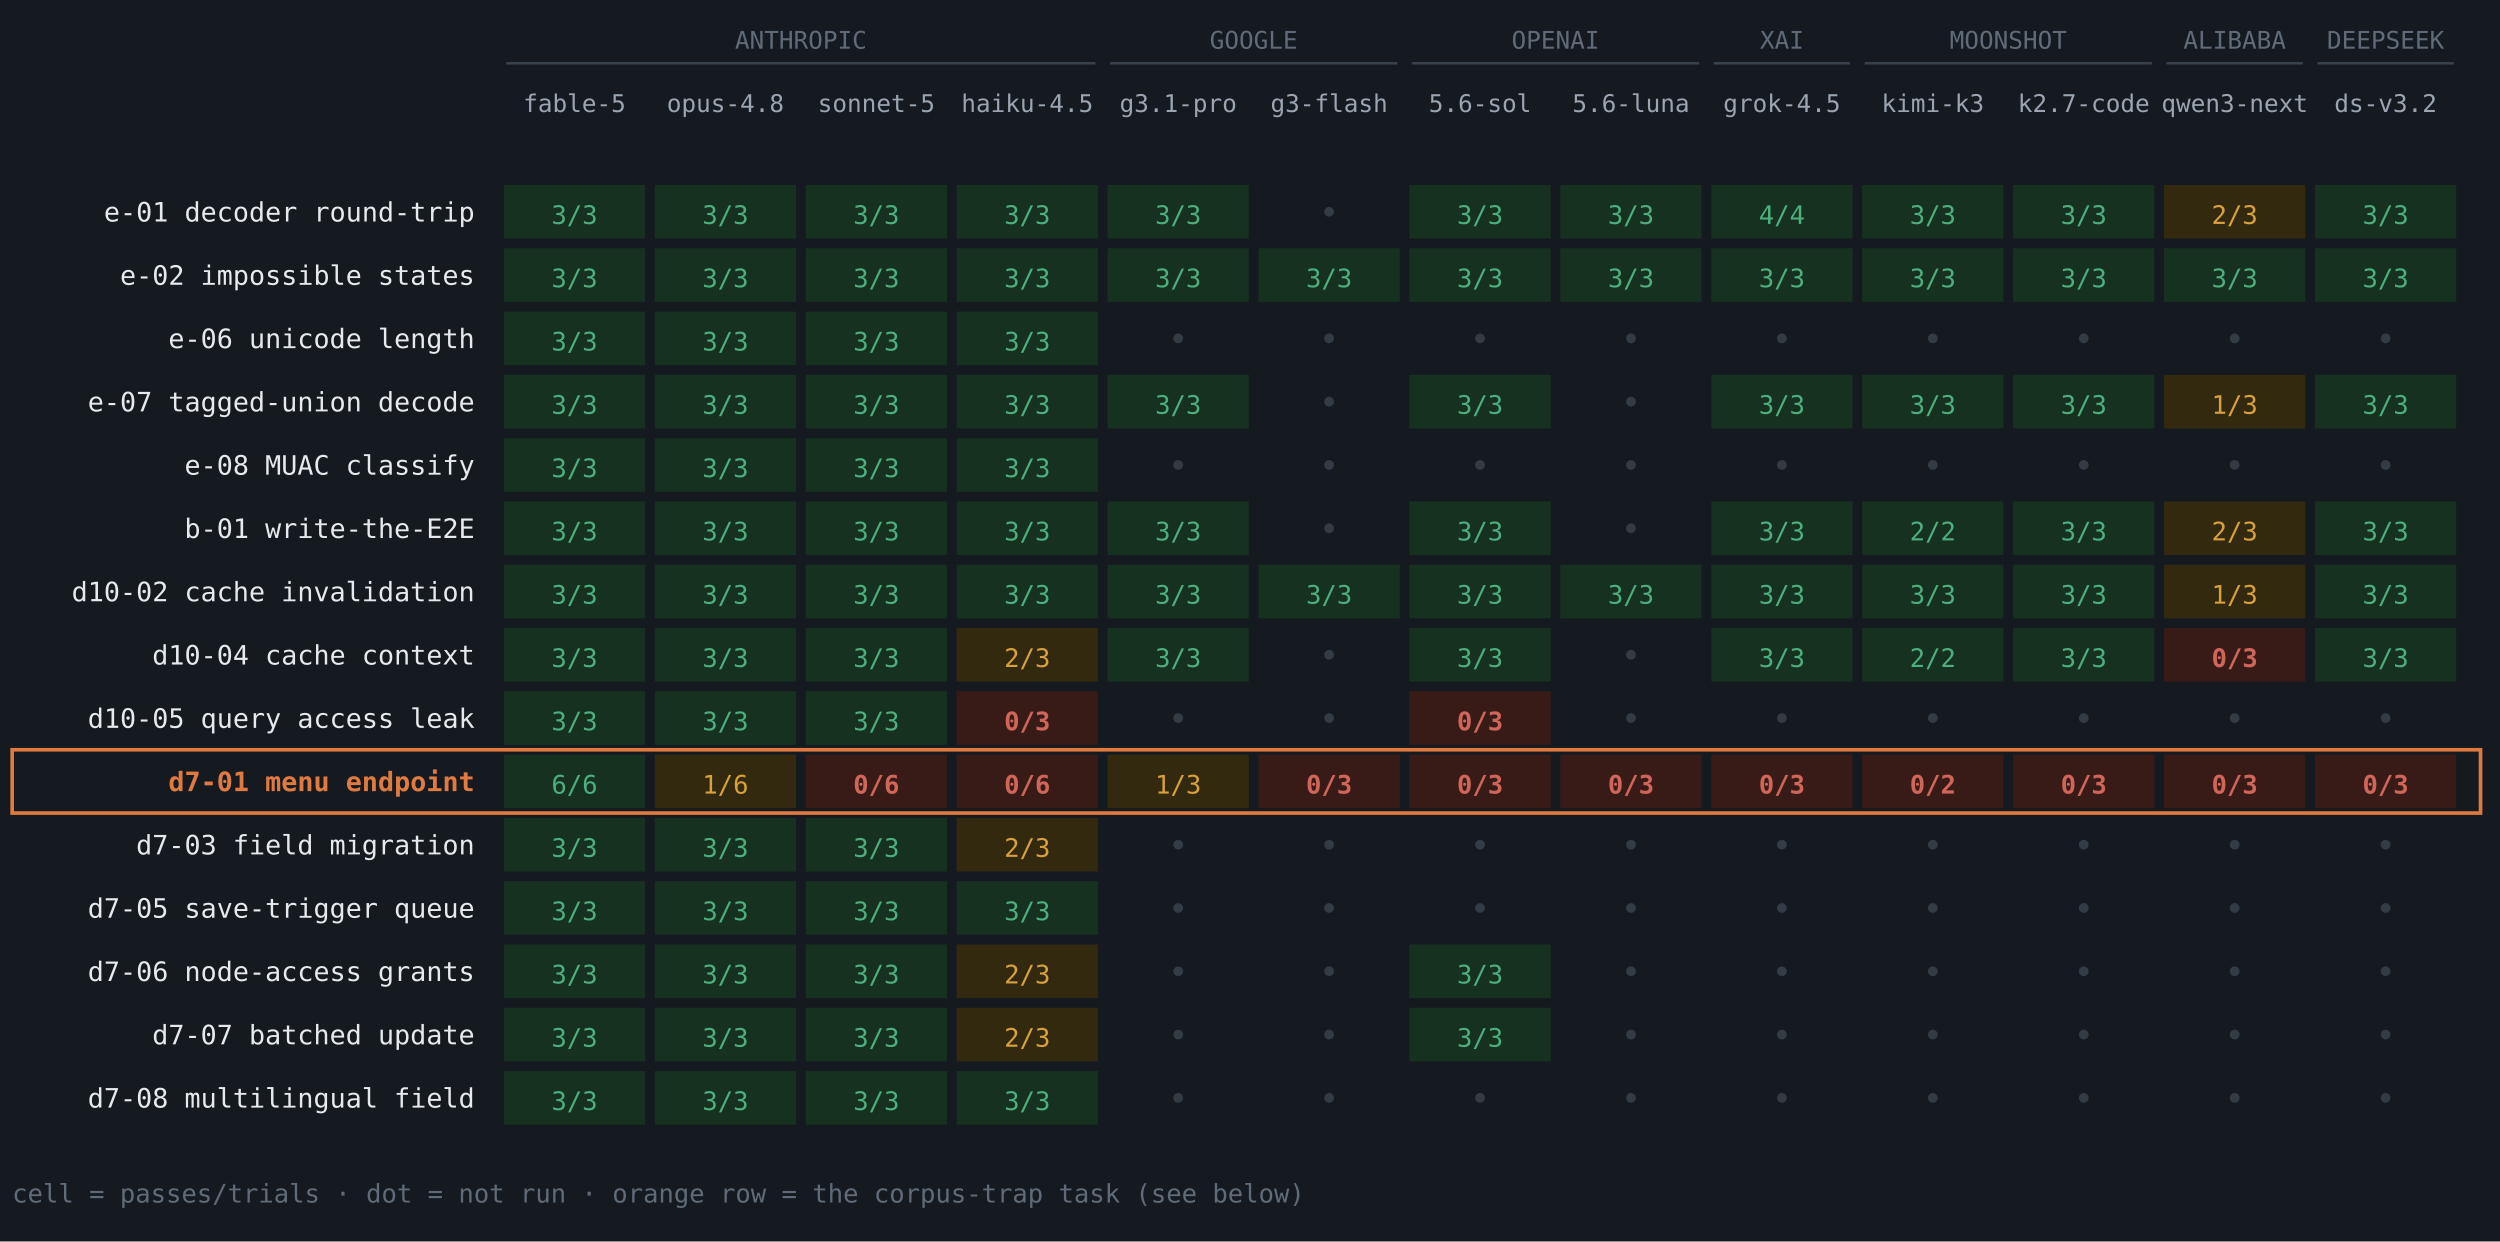
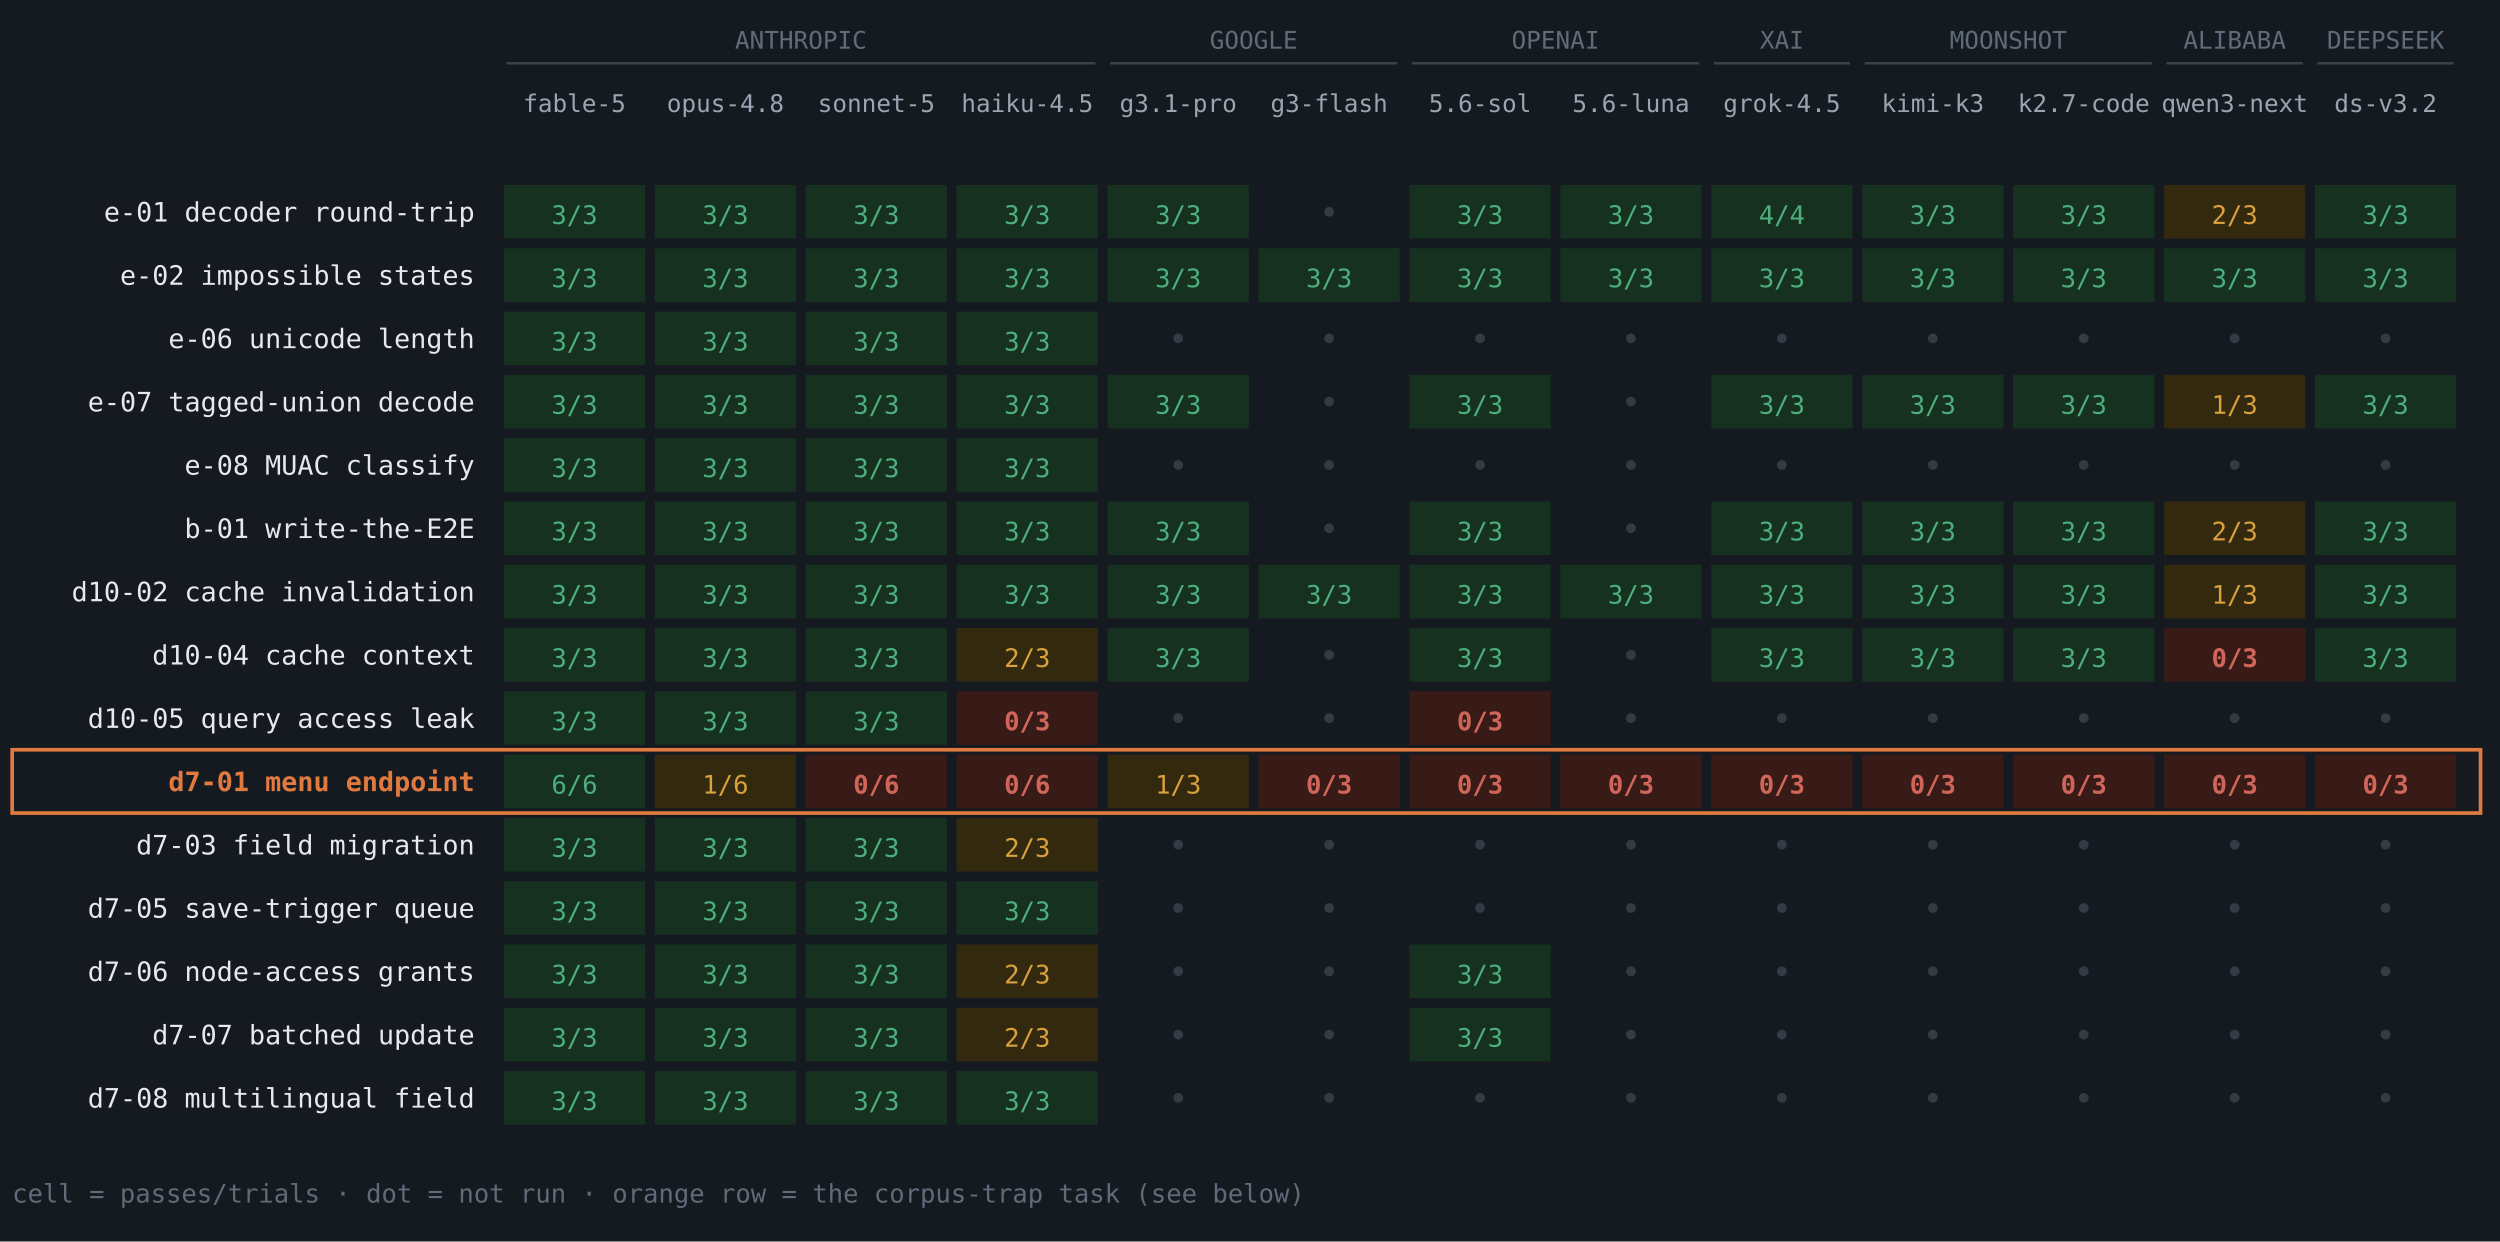
<svg xmlns="http://www.w3.org/2000/svg" width="1027" height="510" viewBox="0 0 1027 510" font-family="ui-monospace,'SF Mono','Cascadia Code',Menlo,Consolas,monospace">
  <rect width="1027" height="510" fill="#151A21" />
  <text x="329.0" y="20" font-size="10" fill="#5F6B78" text-anchor="middle" font-weight="normal">ANTHROPIC</text>
  <line x1="208" y1="26" x2="450" y2="26" stroke="#39424D" />
  <text x="236.0" y="46" font-size="10" fill="#9AA5B1" text-anchor="middle" font-weight="normal">fable-5</text>
  <text x="298.0" y="46" font-size="10" fill="#9AA5B1" text-anchor="middle" font-weight="normal">opus-4.8</text>
  <text x="360.0" y="46" font-size="10" fill="#9AA5B1" text-anchor="middle" font-weight="normal">sonnet-5</text>
  <text x="422.0" y="46" font-size="10" fill="#9AA5B1" text-anchor="middle" font-weight="normal">haiku-4.5</text>
  <text x="515.0" y="20" font-size="10" fill="#5F6B78" text-anchor="middle" font-weight="normal">GOOGLE</text>
  <line x1="456" y1="26" x2="574" y2="26" stroke="#39424D" />
  <text x="484.0" y="46" font-size="10" fill="#9AA5B1" text-anchor="middle" font-weight="normal">g3.1-pro</text>
  <text x="546.0" y="46" font-size="10" fill="#9AA5B1" text-anchor="middle" font-weight="normal">g3-flash</text>
  <text x="639.0" y="20" font-size="10" fill="#5F6B78" text-anchor="middle" font-weight="normal">OPENAI</text>
  <line x1="580" y1="26" x2="698" y2="26" stroke="#39424D" />
  <text x="608.0" y="46" font-size="10" fill="#9AA5B1" text-anchor="middle" font-weight="normal">5.6-sol</text>
  <text x="670.0" y="46" font-size="10" fill="#9AA5B1" text-anchor="middle" font-weight="normal">5.6-luna</text>
  <text x="732.0" y="20" font-size="10" fill="#5F6B78" text-anchor="middle" font-weight="normal">XAI</text>
  <line x1="704" y1="26" x2="760" y2="26" stroke="#39424D" />
  <text x="732.0" y="46" font-size="10" fill="#9AA5B1" text-anchor="middle" font-weight="normal">grok-4.5</text>
  <text x="825.0" y="20" font-size="10" fill="#5F6B78" text-anchor="middle" font-weight="normal">MOONSHOT</text>
  <line x1="766" y1="26" x2="884" y2="26" stroke="#39424D" />
  <text x="794.0" y="46" font-size="10" fill="#9AA5B1" text-anchor="middle" font-weight="normal">kimi-k3</text>
  <text x="856.0" y="46" font-size="10" fill="#9AA5B1" text-anchor="middle" font-weight="normal">k2.7-code</text>
  <text x="918.0" y="20" font-size="10" fill="#5F6B78" text-anchor="middle" font-weight="normal">ALIBABA</text>
  <line x1="890" y1="26" x2="946" y2="26" stroke="#39424D" />
  <text x="918.0" y="46" font-size="10" fill="#9AA5B1" text-anchor="middle" font-weight="normal">qwen3-next</text>
  <text x="980.0" y="20" font-size="10" fill="#5F6B78" text-anchor="middle" font-weight="normal">DEEPSEEK</text>
  <line x1="952" y1="26" x2="1008" y2="26" stroke="#39424D" />
  <text x="980.0" y="46" font-size="10" fill="#9AA5B1" text-anchor="middle" font-weight="normal">ds-v3.2</text>
  <text x="195" y="91" font-size="11" fill="#E6E9ED" text-anchor="end" font-weight="normal">e-01 decoder round-trip</text>
  <rect x="207" y="76" width="58" height="22" fill="#16311F" />
  <text x="236.0" y="92" font-size="10.5" fill="#4CAF7D" text-anchor="middle" font-weight="normal">3/3</text>
  <rect x="269" y="76" width="58" height="22" fill="#16311F" />
  <text x="298.0" y="92" font-size="10.5" fill="#4CAF7D" text-anchor="middle" font-weight="normal">3/3</text>
  <rect x="331" y="76" width="58" height="22" fill="#16311F" />
  <text x="360.0" y="92" font-size="10.5" fill="#4CAF7D" text-anchor="middle" font-weight="normal">3/3</text>
  <rect x="393" y="76" width="58" height="22" fill="#16311F" />
  <text x="422.0" y="92" font-size="10.5" fill="#4CAF7D" text-anchor="middle" font-weight="normal">3/3</text>
  <rect x="455" y="76" width="58" height="22" fill="#16311F" />
  <text x="484.0" y="92" font-size="10.5" fill="#4CAF7D" text-anchor="middle" font-weight="normal">3/3</text>
  <circle cx="546.0" cy="87" r="2" fill="#333B45" />
  <rect x="579" y="76" width="58" height="22" fill="#16311F" />
  <text x="608.0" y="92" font-size="10.5" fill="#4CAF7D" text-anchor="middle" font-weight="normal">3/3</text>
  <rect x="641" y="76" width="58" height="22" fill="#16311F" />
  <text x="670.0" y="92" font-size="10.5" fill="#4CAF7D" text-anchor="middle" font-weight="normal">3/3</text>
  <rect x="703" y="76" width="58" height="22" fill="#16311F" />
  <text x="732.0" y="92" font-size="10.5" fill="#4CAF7D" text-anchor="middle" font-weight="normal">4/4</text>
  <rect x="765" y="76" width="58" height="22" fill="#16311F" />
  <text x="794.0" y="92" font-size="10.5" fill="#4CAF7D" text-anchor="middle" font-weight="normal">3/3</text>
  <rect x="827" y="76" width="58" height="22" fill="#16311F" />
  <text x="856.0" y="92" font-size="10.5" fill="#4CAF7D" text-anchor="middle" font-weight="normal">3/3</text>
  <rect x="889" y="76" width="58" height="22" fill="#33290F" />
  <text x="918.0" y="92" font-size="10.5" fill="#D9A13B" text-anchor="middle" font-weight="normal">2/3</text>
  <rect x="951" y="76" width="58" height="22" fill="#16311F" />
  <text x="980.0" y="92" font-size="10.5" fill="#4CAF7D" text-anchor="middle" font-weight="normal">3/3</text>
  <text x="195" y="117" font-size="11" fill="#E6E9ED" text-anchor="end" font-weight="normal">e-02 impossible states</text>
  <rect x="207" y="102" width="58" height="22" fill="#16311F" />
  <text x="236.0" y="118" font-size="10.5" fill="#4CAF7D" text-anchor="middle" font-weight="normal">3/3</text>
  <rect x="269" y="102" width="58" height="22" fill="#16311F" />
  <text x="298.0" y="118" font-size="10.5" fill="#4CAF7D" text-anchor="middle" font-weight="normal">3/3</text>
  <rect x="331" y="102" width="58" height="22" fill="#16311F" />
  <text x="360.0" y="118" font-size="10.5" fill="#4CAF7D" text-anchor="middle" font-weight="normal">3/3</text>
  <rect x="393" y="102" width="58" height="22" fill="#16311F" />
  <text x="422.0" y="118" font-size="10.5" fill="#4CAF7D" text-anchor="middle" font-weight="normal">3/3</text>
  <rect x="455" y="102" width="58" height="22" fill="#16311F" />
  <text x="484.0" y="118" font-size="10.5" fill="#4CAF7D" text-anchor="middle" font-weight="normal">3/3</text>
  <rect x="517" y="102" width="58" height="22" fill="#16311F" />
  <text x="546.0" y="118" font-size="10.5" fill="#4CAF7D" text-anchor="middle" font-weight="normal">3/3</text>
  <rect x="579" y="102" width="58" height="22" fill="#16311F" />
  <text x="608.0" y="118" font-size="10.5" fill="#4CAF7D" text-anchor="middle" font-weight="normal">3/3</text>
  <rect x="641" y="102" width="58" height="22" fill="#16311F" />
  <text x="670.0" y="118" font-size="10.5" fill="#4CAF7D" text-anchor="middle" font-weight="normal">3/3</text>
  <rect x="703" y="102" width="58" height="22" fill="#16311F" />
  <text x="732.0" y="118" font-size="10.5" fill="#4CAF7D" text-anchor="middle" font-weight="normal">3/3</text>
  <rect x="765" y="102" width="58" height="22" fill="#16311F" />
  <text x="794.0" y="118" font-size="10.5" fill="#4CAF7D" text-anchor="middle" font-weight="normal">3/3</text>
  <rect x="827" y="102" width="58" height="22" fill="#16311F" />
  <text x="856.0" y="118" font-size="10.5" fill="#4CAF7D" text-anchor="middle" font-weight="normal">3/3</text>
  <rect x="889" y="102" width="58" height="22" fill="#16311F" />
  <text x="918.0" y="118" font-size="10.5" fill="#4CAF7D" text-anchor="middle" font-weight="normal">3/3</text>
  <rect x="951" y="102" width="58" height="22" fill="#16311F" />
  <text x="980.0" y="118" font-size="10.5" fill="#4CAF7D" text-anchor="middle" font-weight="normal">3/3</text>
  <text x="195" y="143" font-size="11" fill="#E6E9ED" text-anchor="end" font-weight="normal">e-06 unicode length</text>
  <rect x="207" y="128" width="58" height="22" fill="#16311F" />
  <text x="236.0" y="144" font-size="10.5" fill="#4CAF7D" text-anchor="middle" font-weight="normal">3/3</text>
  <rect x="269" y="128" width="58" height="22" fill="#16311F" />
  <text x="298.0" y="144" font-size="10.5" fill="#4CAF7D" text-anchor="middle" font-weight="normal">3/3</text>
  <rect x="331" y="128" width="58" height="22" fill="#16311F" />
  <text x="360.0" y="144" font-size="10.5" fill="#4CAF7D" text-anchor="middle" font-weight="normal">3/3</text>
  <rect x="393" y="128" width="58" height="22" fill="#16311F" />
  <text x="422.0" y="144" font-size="10.5" fill="#4CAF7D" text-anchor="middle" font-weight="normal">3/3</text>
  <circle cx="484.0" cy="139" r="2" fill="#333B45" />
  <circle cx="546.0" cy="139" r="2" fill="#333B45" />
  <circle cx="608.0" cy="139" r="2" fill="#333B45" />
  <circle cx="670.0" cy="139" r="2" fill="#333B45" />
  <circle cx="732.0" cy="139" r="2" fill="#333B45" />
  <circle cx="794.0" cy="139" r="2" fill="#333B45" />
  <circle cx="856.0" cy="139" r="2" fill="#333B45" />
  <circle cx="918.0" cy="139" r="2" fill="#333B45" />
  <circle cx="980.0" cy="139" r="2" fill="#333B45" />
  <text x="195" y="169" font-size="11" fill="#E6E9ED" text-anchor="end" font-weight="normal">e-07 tagged-union decode</text>
  <rect x="207" y="154" width="58" height="22" fill="#16311F" />
  <text x="236.0" y="170" font-size="10.5" fill="#4CAF7D" text-anchor="middle" font-weight="normal">3/3</text>
  <rect x="269" y="154" width="58" height="22" fill="#16311F" />
  <text x="298.0" y="170" font-size="10.5" fill="#4CAF7D" text-anchor="middle" font-weight="normal">3/3</text>
  <rect x="331" y="154" width="58" height="22" fill="#16311F" />
  <text x="360.0" y="170" font-size="10.5" fill="#4CAF7D" text-anchor="middle" font-weight="normal">3/3</text>
  <rect x="393" y="154" width="58" height="22" fill="#16311F" />
  <text x="422.0" y="170" font-size="10.5" fill="#4CAF7D" text-anchor="middle" font-weight="normal">3/3</text>
  <rect x="455" y="154" width="58" height="22" fill="#16311F" />
  <text x="484.0" y="170" font-size="10.5" fill="#4CAF7D" text-anchor="middle" font-weight="normal">3/3</text>
  <circle cx="546.0" cy="165" r="2" fill="#333B45" />
  <rect x="579" y="154" width="58" height="22" fill="#16311F" />
  <text x="608.0" y="170" font-size="10.5" fill="#4CAF7D" text-anchor="middle" font-weight="normal">3/3</text>
  <circle cx="670.0" cy="165" r="2" fill="#333B45" />
  <rect x="703" y="154" width="58" height="22" fill="#16311F" />
  <text x="732.0" y="170" font-size="10.5" fill="#4CAF7D" text-anchor="middle" font-weight="normal">3/3</text>
  <rect x="765" y="154" width="58" height="22" fill="#16311F" />
  <text x="794.0" y="170" font-size="10.5" fill="#4CAF7D" text-anchor="middle" font-weight="normal">3/3</text>
  <rect x="827" y="154" width="58" height="22" fill="#16311F" />
  <text x="856.0" y="170" font-size="10.5" fill="#4CAF7D" text-anchor="middle" font-weight="normal">3/3</text>
  <rect x="889" y="154" width="58" height="22" fill="#33290F" />
  <text x="918.0" y="170" font-size="10.5" fill="#D9A13B" text-anchor="middle" font-weight="normal">1/3</text>
  <rect x="951" y="154" width="58" height="22" fill="#16311F" />
  <text x="980.0" y="170" font-size="10.5" fill="#4CAF7D" text-anchor="middle" font-weight="normal">3/3</text>
  <text x="195" y="195" font-size="11" fill="#E6E9ED" text-anchor="end" font-weight="normal">e-08 MUAC classify</text>
  <rect x="207" y="180" width="58" height="22" fill="#16311F" />
  <text x="236.0" y="196" font-size="10.5" fill="#4CAF7D" text-anchor="middle" font-weight="normal">3/3</text>
  <rect x="269" y="180" width="58" height="22" fill="#16311F" />
  <text x="298.0" y="196" font-size="10.5" fill="#4CAF7D" text-anchor="middle" font-weight="normal">3/3</text>
  <rect x="331" y="180" width="58" height="22" fill="#16311F" />
  <text x="360.0" y="196" font-size="10.5" fill="#4CAF7D" text-anchor="middle" font-weight="normal">3/3</text>
  <rect x="393" y="180" width="58" height="22" fill="#16311F" />
  <text x="422.0" y="196" font-size="10.5" fill="#4CAF7D" text-anchor="middle" font-weight="normal">3/3</text>
  <circle cx="484.0" cy="191" r="2" fill="#333B45" />
  <circle cx="546.0" cy="191" r="2" fill="#333B45" />
  <circle cx="608.0" cy="191" r="2" fill="#333B45" />
  <circle cx="670.0" cy="191" r="2" fill="#333B45" />
  <circle cx="732.0" cy="191" r="2" fill="#333B45" />
  <circle cx="794.0" cy="191" r="2" fill="#333B45" />
  <circle cx="856.0" cy="191" r="2" fill="#333B45" />
  <circle cx="918.0" cy="191" r="2" fill="#333B45" />
  <circle cx="980.0" cy="191" r="2" fill="#333B45" />
  <text x="195" y="221" font-size="11" fill="#E6E9ED" text-anchor="end" font-weight="normal">b-01 write-the-E2E</text>
  <rect x="207" y="206" width="58" height="22" fill="#16311F" />
  <text x="236.0" y="222" font-size="10.5" fill="#4CAF7D" text-anchor="middle" font-weight="normal">3/3</text>
  <rect x="269" y="206" width="58" height="22" fill="#16311F" />
  <text x="298.0" y="222" font-size="10.5" fill="#4CAF7D" text-anchor="middle" font-weight="normal">3/3</text>
  <rect x="331" y="206" width="58" height="22" fill="#16311F" />
  <text x="360.0" y="222" font-size="10.5" fill="#4CAF7D" text-anchor="middle" font-weight="normal">3/3</text>
  <rect x="393" y="206" width="58" height="22" fill="#16311F" />
  <text x="422.0" y="222" font-size="10.5" fill="#4CAF7D" text-anchor="middle" font-weight="normal">3/3</text>
  <rect x="455" y="206" width="58" height="22" fill="#16311F" />
  <text x="484.0" y="222" font-size="10.5" fill="#4CAF7D" text-anchor="middle" font-weight="normal">3/3</text>
  <circle cx="546.0" cy="217" r="2" fill="#333B45" />
  <rect x="579" y="206" width="58" height="22" fill="#16311F" />
  <text x="608.0" y="222" font-size="10.5" fill="#4CAF7D" text-anchor="middle" font-weight="normal">3/3</text>
  <circle cx="670.0" cy="217" r="2" fill="#333B45" />
  <rect x="703" y="206" width="58" height="22" fill="#16311F" />
  <text x="732.0" y="222" font-size="10.5" fill="#4CAF7D" text-anchor="middle" font-weight="normal">3/3</text>
  <rect x="765" y="206" width="58" height="22" fill="#16311F" />
-   <text x="794.0" y="222" font-size="10.5" fill="#4CAF7D" text-anchor="middle" font-weight="normal">2/2</text>
+   <text x="794.0" y="222" font-size="10.5" fill="#4CAF7D" text-anchor="middle" font-weight="normal">3/3</text>
  <rect x="827" y="206" width="58" height="22" fill="#16311F" />
  <text x="856.0" y="222" font-size="10.5" fill="#4CAF7D" text-anchor="middle" font-weight="normal">3/3</text>
  <rect x="889" y="206" width="58" height="22" fill="#33290F" />
  <text x="918.0" y="222" font-size="10.5" fill="#D9A13B" text-anchor="middle" font-weight="normal">2/3</text>
  <rect x="951" y="206" width="58" height="22" fill="#16311F" />
  <text x="980.0" y="222" font-size="10.5" fill="#4CAF7D" text-anchor="middle" font-weight="normal">3/3</text>
  <text x="195" y="247" font-size="11" fill="#E6E9ED" text-anchor="end" font-weight="normal">d10-02 cache invalidation</text>
  <rect x="207" y="232" width="58" height="22" fill="#16311F" />
  <text x="236.0" y="248" font-size="10.5" fill="#4CAF7D" text-anchor="middle" font-weight="normal">3/3</text>
  <rect x="269" y="232" width="58" height="22" fill="#16311F" />
  <text x="298.0" y="248" font-size="10.5" fill="#4CAF7D" text-anchor="middle" font-weight="normal">3/3</text>
  <rect x="331" y="232" width="58" height="22" fill="#16311F" />
  <text x="360.0" y="248" font-size="10.5" fill="#4CAF7D" text-anchor="middle" font-weight="normal">3/3</text>
  <rect x="393" y="232" width="58" height="22" fill="#16311F" />
  <text x="422.0" y="248" font-size="10.5" fill="#4CAF7D" text-anchor="middle" font-weight="normal">3/3</text>
  <rect x="455" y="232" width="58" height="22" fill="#16311F" />
  <text x="484.0" y="248" font-size="10.5" fill="#4CAF7D" text-anchor="middle" font-weight="normal">3/3</text>
  <rect x="517" y="232" width="58" height="22" fill="#16311F" />
  <text x="546.0" y="248" font-size="10.5" fill="#4CAF7D" text-anchor="middle" font-weight="normal">3/3</text>
  <rect x="579" y="232" width="58" height="22" fill="#16311F" />
  <text x="608.0" y="248" font-size="10.5" fill="#4CAF7D" text-anchor="middle" font-weight="normal">3/3</text>
  <rect x="641" y="232" width="58" height="22" fill="#16311F" />
  <text x="670.0" y="248" font-size="10.5" fill="#4CAF7D" text-anchor="middle" font-weight="normal">3/3</text>
  <rect x="703" y="232" width="58" height="22" fill="#16311F" />
  <text x="732.0" y="248" font-size="10.5" fill="#4CAF7D" text-anchor="middle" font-weight="normal">3/3</text>
  <rect x="765" y="232" width="58" height="22" fill="#16311F" />
  <text x="794.0" y="248" font-size="10.5" fill="#4CAF7D" text-anchor="middle" font-weight="normal">3/3</text>
  <rect x="827" y="232" width="58" height="22" fill="#16311F" />
  <text x="856.0" y="248" font-size="10.5" fill="#4CAF7D" text-anchor="middle" font-weight="normal">3/3</text>
  <rect x="889" y="232" width="58" height="22" fill="#33290F" />
  <text x="918.0" y="248" font-size="10.5" fill="#D9A13B" text-anchor="middle" font-weight="normal">1/3</text>
  <rect x="951" y="232" width="58" height="22" fill="#16311F" />
  <text x="980.0" y="248" font-size="10.5" fill="#4CAF7D" text-anchor="middle" font-weight="normal">3/3</text>
  <text x="195" y="273" font-size="11" fill="#E6E9ED" text-anchor="end" font-weight="normal">d10-04 cache context</text>
  <rect x="207" y="258" width="58" height="22" fill="#16311F" />
  <text x="236.0" y="274" font-size="10.5" fill="#4CAF7D" text-anchor="middle" font-weight="normal">3/3</text>
  <rect x="269" y="258" width="58" height="22" fill="#16311F" />
  <text x="298.0" y="274" font-size="10.5" fill="#4CAF7D" text-anchor="middle" font-weight="normal">3/3</text>
  <rect x="331" y="258" width="58" height="22" fill="#16311F" />
  <text x="360.0" y="274" font-size="10.5" fill="#4CAF7D" text-anchor="middle" font-weight="normal">3/3</text>
  <rect x="393" y="258" width="58" height="22" fill="#33290F" />
  <text x="422.0" y="274" font-size="10.5" fill="#D9A13B" text-anchor="middle" font-weight="normal">2/3</text>
  <rect x="455" y="258" width="58" height="22" fill="#16311F" />
  <text x="484.0" y="274" font-size="10.5" fill="#4CAF7D" text-anchor="middle" font-weight="normal">3/3</text>
  <circle cx="546.0" cy="269" r="2" fill="#333B45" />
  <rect x="579" y="258" width="58" height="22" fill="#16311F" />
  <text x="608.0" y="274" font-size="10.5" fill="#4CAF7D" text-anchor="middle" font-weight="normal">3/3</text>
  <circle cx="670.0" cy="269" r="2" fill="#333B45" />
  <rect x="703" y="258" width="58" height="22" fill="#16311F" />
  <text x="732.0" y="274" font-size="10.5" fill="#4CAF7D" text-anchor="middle" font-weight="normal">3/3</text>
  <rect x="765" y="258" width="58" height="22" fill="#16311F" />
-   <text x="794.0" y="274" font-size="10.5" fill="#4CAF7D" text-anchor="middle" font-weight="normal">2/2</text>
+   <text x="794.0" y="274" font-size="10.5" fill="#4CAF7D" text-anchor="middle" font-weight="normal">3/3</text>
  <rect x="827" y="258" width="58" height="22" fill="#16311F" />
  <text x="856.0" y="274" font-size="10.5" fill="#4CAF7D" text-anchor="middle" font-weight="normal">3/3</text>
  <rect x="889" y="258" width="58" height="22" fill="#381B17" />
  <text x="918.0" y="274" font-size="10.5" fill="#D0655A" text-anchor="middle" font-weight="bold">0/3</text>
  <rect x="951" y="258" width="58" height="22" fill="#16311F" />
  <text x="980.0" y="274" font-size="10.5" fill="#4CAF7D" text-anchor="middle" font-weight="normal">3/3</text>
  <text x="195" y="299" font-size="11" fill="#E6E9ED" text-anchor="end" font-weight="normal">d10-05 query access leak</text>
  <rect x="207" y="284" width="58" height="22" fill="#16311F" />
  <text x="236.0" y="300" font-size="10.5" fill="#4CAF7D" text-anchor="middle" font-weight="normal">3/3</text>
  <rect x="269" y="284" width="58" height="22" fill="#16311F" />
  <text x="298.0" y="300" font-size="10.5" fill="#4CAF7D" text-anchor="middle" font-weight="normal">3/3</text>
  <rect x="331" y="284" width="58" height="22" fill="#16311F" />
  <text x="360.0" y="300" font-size="10.5" fill="#4CAF7D" text-anchor="middle" font-weight="normal">3/3</text>
  <rect x="393" y="284" width="58" height="22" fill="#381B17" />
  <text x="422.0" y="300" font-size="10.5" fill="#D0655A" text-anchor="middle" font-weight="bold">0/3</text>
  <circle cx="484.0" cy="295" r="2" fill="#333B45" />
  <circle cx="546.0" cy="295" r="2" fill="#333B45" />
  <rect x="579" y="284" width="58" height="22" fill="#381B17" />
  <text x="608.0" y="300" font-size="10.5" fill="#D0655A" text-anchor="middle" font-weight="bold">0/3</text>
  <circle cx="670.0" cy="295" r="2" fill="#333B45" />
  <circle cx="732.0" cy="295" r="2" fill="#333B45" />
  <circle cx="794.0" cy="295" r="2" fill="#333B45" />
  <circle cx="856.0" cy="295" r="2" fill="#333B45" />
  <circle cx="918.0" cy="295" r="2" fill="#333B45" />
  <circle cx="980.0" cy="295" r="2" fill="#333B45" />
  <text x="195" y="325" font-size="11" fill="#E07A3F" text-anchor="end" font-weight="bold">d7-01 menu endpoint</text>
  <rect x="207" y="310" width="58" height="22" fill="#16311F" />
  <text x="236.0" y="326" font-size="10.5" fill="#4CAF7D" text-anchor="middle" font-weight="normal">6/6</text>
  <rect x="269" y="310" width="58" height="22" fill="#33290F" />
  <text x="298.0" y="326" font-size="10.5" fill="#D9A13B" text-anchor="middle" font-weight="normal">1/6</text>
  <rect x="331" y="310" width="58" height="22" fill="#381B17" />
  <text x="360.0" y="326" font-size="10.5" fill="#D0655A" text-anchor="middle" font-weight="bold">0/6</text>
  <rect x="393" y="310" width="58" height="22" fill="#381B17" />
  <text x="422.0" y="326" font-size="10.5" fill="#D0655A" text-anchor="middle" font-weight="bold">0/6</text>
  <rect x="455" y="310" width="58" height="22" fill="#33290F" />
  <text x="484.0" y="326" font-size="10.5" fill="#D9A13B" text-anchor="middle" font-weight="normal">1/3</text>
  <rect x="517" y="310" width="58" height="22" fill="#381B17" />
  <text x="546.0" y="326" font-size="10.5" fill="#D0655A" text-anchor="middle" font-weight="bold">0/3</text>
  <rect x="579" y="310" width="58" height="22" fill="#381B17" />
  <text x="608.0" y="326" font-size="10.5" fill="#D0655A" text-anchor="middle" font-weight="bold">0/3</text>
  <rect x="641" y="310" width="58" height="22" fill="#381B17" />
  <text x="670.0" y="326" font-size="10.5" fill="#D0655A" text-anchor="middle" font-weight="bold">0/3</text>
  <rect x="703" y="310" width="58" height="22" fill="#381B17" />
  <text x="732.0" y="326" font-size="10.5" fill="#D0655A" text-anchor="middle" font-weight="bold">0/3</text>
  <rect x="765" y="310" width="58" height="22" fill="#381B17" />
-   <text x="794.0" y="326" font-size="10.5" fill="#D0655A" text-anchor="middle" font-weight="bold">0/2</text>
+   <text x="794.0" y="326" font-size="10.5" fill="#D0655A" text-anchor="middle" font-weight="bold">0/3</text>
  <rect x="827" y="310" width="58" height="22" fill="#381B17" />
  <text x="856.0" y="326" font-size="10.5" fill="#D0655A" text-anchor="middle" font-weight="bold">0/3</text>
  <rect x="889" y="310" width="58" height="22" fill="#381B17" />
  <text x="918.0" y="326" font-size="10.5" fill="#D0655A" text-anchor="middle" font-weight="bold">0/3</text>
  <rect x="951" y="310" width="58" height="22" fill="#381B17" />
  <text x="980.0" y="326" font-size="10.5" fill="#D0655A" text-anchor="middle" font-weight="bold">0/3</text>
  <rect x="5" y="308" width="1014" height="26" fill="none" stroke="#E07A3F" stroke-width="1.5" />
  <text x="195" y="351" font-size="11" fill="#E6E9ED" text-anchor="end" font-weight="normal">d7-03 field migration</text>
  <rect x="207" y="336" width="58" height="22" fill="#16311F" />
  <text x="236.0" y="352" font-size="10.5" fill="#4CAF7D" text-anchor="middle" font-weight="normal">3/3</text>
  <rect x="269" y="336" width="58" height="22" fill="#16311F" />
  <text x="298.0" y="352" font-size="10.5" fill="#4CAF7D" text-anchor="middle" font-weight="normal">3/3</text>
  <rect x="331" y="336" width="58" height="22" fill="#16311F" />
  <text x="360.0" y="352" font-size="10.5" fill="#4CAF7D" text-anchor="middle" font-weight="normal">3/3</text>
  <rect x="393" y="336" width="58" height="22" fill="#33290F" />
  <text x="422.0" y="352" font-size="10.5" fill="#D9A13B" text-anchor="middle" font-weight="normal">2/3</text>
  <circle cx="484.0" cy="347" r="2" fill="#333B45" />
  <circle cx="546.0" cy="347" r="2" fill="#333B45" />
  <circle cx="608.0" cy="347" r="2" fill="#333B45" />
  <circle cx="670.0" cy="347" r="2" fill="#333B45" />
  <circle cx="732.0" cy="347" r="2" fill="#333B45" />
  <circle cx="794.0" cy="347" r="2" fill="#333B45" />
  <circle cx="856.0" cy="347" r="2" fill="#333B45" />
  <circle cx="918.0" cy="347" r="2" fill="#333B45" />
  <circle cx="980.0" cy="347" r="2" fill="#333B45" />
  <text x="195" y="377" font-size="11" fill="#E6E9ED" text-anchor="end" font-weight="normal">d7-05 save-trigger queue</text>
  <rect x="207" y="362" width="58" height="22" fill="#16311F" />
  <text x="236.0" y="378" font-size="10.5" fill="#4CAF7D" text-anchor="middle" font-weight="normal">3/3</text>
  <rect x="269" y="362" width="58" height="22" fill="#16311F" />
  <text x="298.0" y="378" font-size="10.5" fill="#4CAF7D" text-anchor="middle" font-weight="normal">3/3</text>
  <rect x="331" y="362" width="58" height="22" fill="#16311F" />
  <text x="360.0" y="378" font-size="10.5" fill="#4CAF7D" text-anchor="middle" font-weight="normal">3/3</text>
  <rect x="393" y="362" width="58" height="22" fill="#16311F" />
  <text x="422.0" y="378" font-size="10.5" fill="#4CAF7D" text-anchor="middle" font-weight="normal">3/3</text>
  <circle cx="484.0" cy="373" r="2" fill="#333B45" />
  <circle cx="546.0" cy="373" r="2" fill="#333B45" />
  <circle cx="608.0" cy="373" r="2" fill="#333B45" />
  <circle cx="670.0" cy="373" r="2" fill="#333B45" />
  <circle cx="732.0" cy="373" r="2" fill="#333B45" />
  <circle cx="794.0" cy="373" r="2" fill="#333B45" />
  <circle cx="856.0" cy="373" r="2" fill="#333B45" />
  <circle cx="918.0" cy="373" r="2" fill="#333B45" />
  <circle cx="980.0" cy="373" r="2" fill="#333B45" />
  <text x="195" y="403" font-size="11" fill="#E6E9ED" text-anchor="end" font-weight="normal">d7-06 node-access grants</text>
  <rect x="207" y="388" width="58" height="22" fill="#16311F" />
  <text x="236.0" y="404" font-size="10.5" fill="#4CAF7D" text-anchor="middle" font-weight="normal">3/3</text>
  <rect x="269" y="388" width="58" height="22" fill="#16311F" />
  <text x="298.0" y="404" font-size="10.5" fill="#4CAF7D" text-anchor="middle" font-weight="normal">3/3</text>
  <rect x="331" y="388" width="58" height="22" fill="#16311F" />
  <text x="360.0" y="404" font-size="10.5" fill="#4CAF7D" text-anchor="middle" font-weight="normal">3/3</text>
  <rect x="393" y="388" width="58" height="22" fill="#33290F" />
  <text x="422.0" y="404" font-size="10.5" fill="#D9A13B" text-anchor="middle" font-weight="normal">2/3</text>
  <circle cx="484.0" cy="399" r="2" fill="#333B45" />
  <circle cx="546.0" cy="399" r="2" fill="#333B45" />
  <rect x="579" y="388" width="58" height="22" fill="#16311F" />
  <text x="608.0" y="404" font-size="10.5" fill="#4CAF7D" text-anchor="middle" font-weight="normal">3/3</text>
  <circle cx="670.0" cy="399" r="2" fill="#333B45" />
  <circle cx="732.0" cy="399" r="2" fill="#333B45" />
  <circle cx="794.0" cy="399" r="2" fill="#333B45" />
  <circle cx="856.0" cy="399" r="2" fill="#333B45" />
  <circle cx="918.0" cy="399" r="2" fill="#333B45" />
  <circle cx="980.0" cy="399" r="2" fill="#333B45" />
  <text x="195" y="429" font-size="11" fill="#E6E9ED" text-anchor="end" font-weight="normal">d7-07 batched update</text>
  <rect x="207" y="414" width="58" height="22" fill="#16311F" />
  <text x="236.0" y="430" font-size="10.5" fill="#4CAF7D" text-anchor="middle" font-weight="normal">3/3</text>
  <rect x="269" y="414" width="58" height="22" fill="#16311F" />
  <text x="298.0" y="430" font-size="10.5" fill="#4CAF7D" text-anchor="middle" font-weight="normal">3/3</text>
  <rect x="331" y="414" width="58" height="22" fill="#16311F" />
  <text x="360.0" y="430" font-size="10.5" fill="#4CAF7D" text-anchor="middle" font-weight="normal">3/3</text>
  <rect x="393" y="414" width="58" height="22" fill="#33290F" />
  <text x="422.0" y="430" font-size="10.5" fill="#D9A13B" text-anchor="middle" font-weight="normal">2/3</text>
  <circle cx="484.0" cy="425" r="2" fill="#333B45" />
  <circle cx="546.0" cy="425" r="2" fill="#333B45" />
  <rect x="579" y="414" width="58" height="22" fill="#16311F" />
  <text x="608.0" y="430" font-size="10.5" fill="#4CAF7D" text-anchor="middle" font-weight="normal">3/3</text>
  <circle cx="670.0" cy="425" r="2" fill="#333B45" />
  <circle cx="732.0" cy="425" r="2" fill="#333B45" />
  <circle cx="794.0" cy="425" r="2" fill="#333B45" />
  <circle cx="856.0" cy="425" r="2" fill="#333B45" />
  <circle cx="918.0" cy="425" r="2" fill="#333B45" />
  <circle cx="980.0" cy="425" r="2" fill="#333B45" />
  <text x="195" y="455" font-size="11" fill="#E6E9ED" text-anchor="end" font-weight="normal">d7-08 multilingual field</text>
  <rect x="207" y="440" width="58" height="22" fill="#16311F" />
  <text x="236.0" y="456" font-size="10.5" fill="#4CAF7D" text-anchor="middle" font-weight="normal">3/3</text>
  <rect x="269" y="440" width="58" height="22" fill="#16311F" />
  <text x="298.0" y="456" font-size="10.5" fill="#4CAF7D" text-anchor="middle" font-weight="normal">3/3</text>
  <rect x="331" y="440" width="58" height="22" fill="#16311F" />
  <text x="360.0" y="456" font-size="10.5" fill="#4CAF7D" text-anchor="middle" font-weight="normal">3/3</text>
  <rect x="393" y="440" width="58" height="22" fill="#16311F" />
  <text x="422.0" y="456" font-size="10.5" fill="#4CAF7D" text-anchor="middle" font-weight="normal">3/3</text>
  <circle cx="484.0" cy="451" r="2" fill="#333B45" />
  <circle cx="546.0" cy="451" r="2" fill="#333B45" />
  <circle cx="608.0" cy="451" r="2" fill="#333B45" />
  <circle cx="670.0" cy="451" r="2" fill="#333B45" />
  <circle cx="732.0" cy="451" r="2" fill="#333B45" />
  <circle cx="794.0" cy="451" r="2" fill="#333B45" />
  <circle cx="856.0" cy="451" r="2" fill="#333B45" />
  <circle cx="918.0" cy="451" r="2" fill="#333B45" />
  <circle cx="980.0" cy="451" r="2" fill="#333B45" />
  <text x="5" y="494" font-size="10.5" fill="#5F6B78" text-anchor="start" font-weight="normal">cell = passes/trials · dot = not run · orange row = the corpus-trap task (see below)</text>
</svg>
